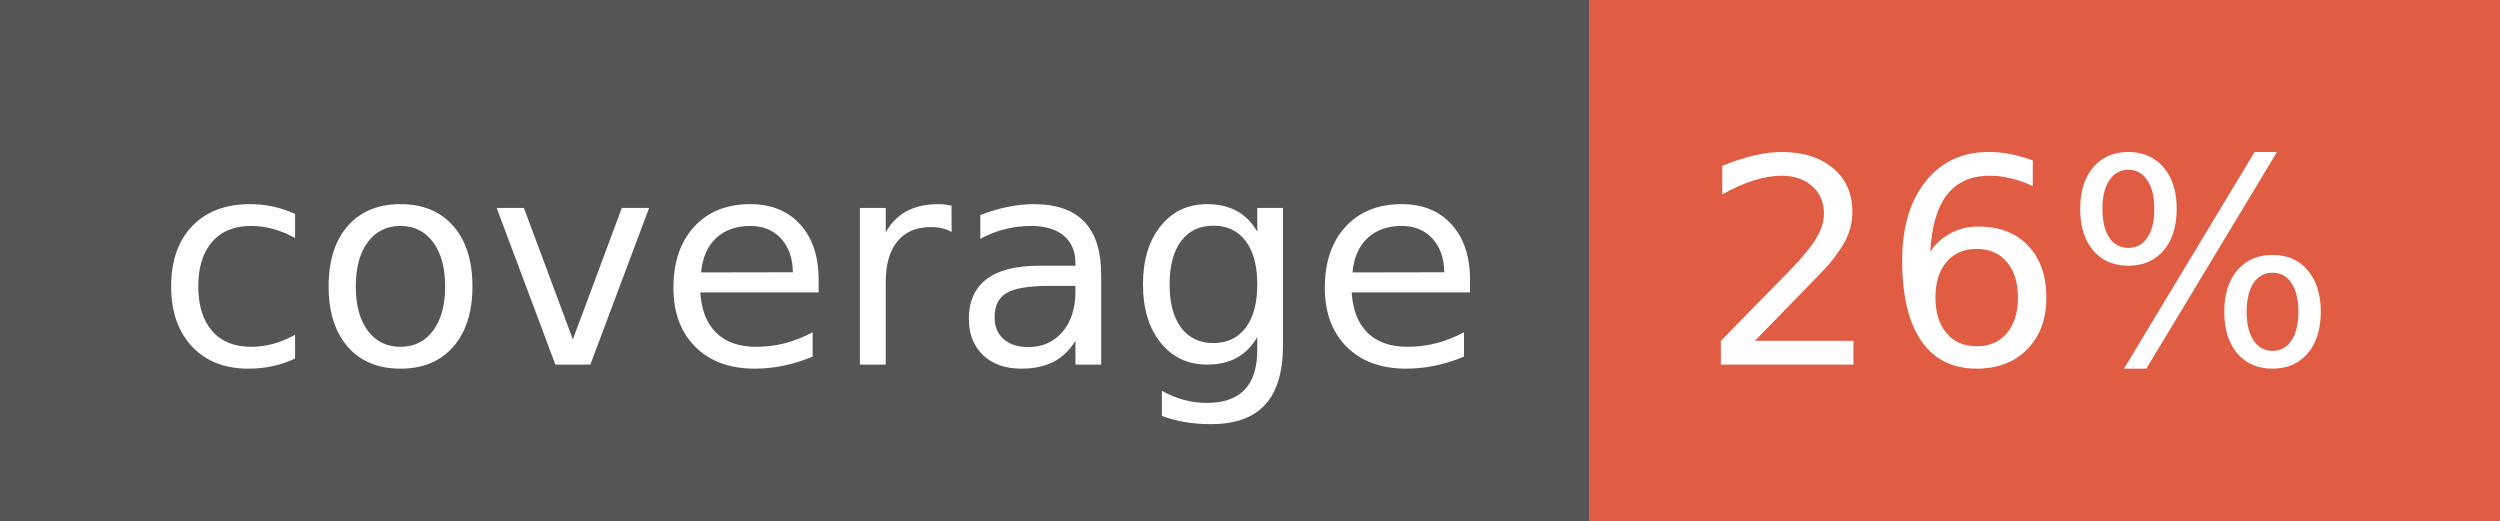
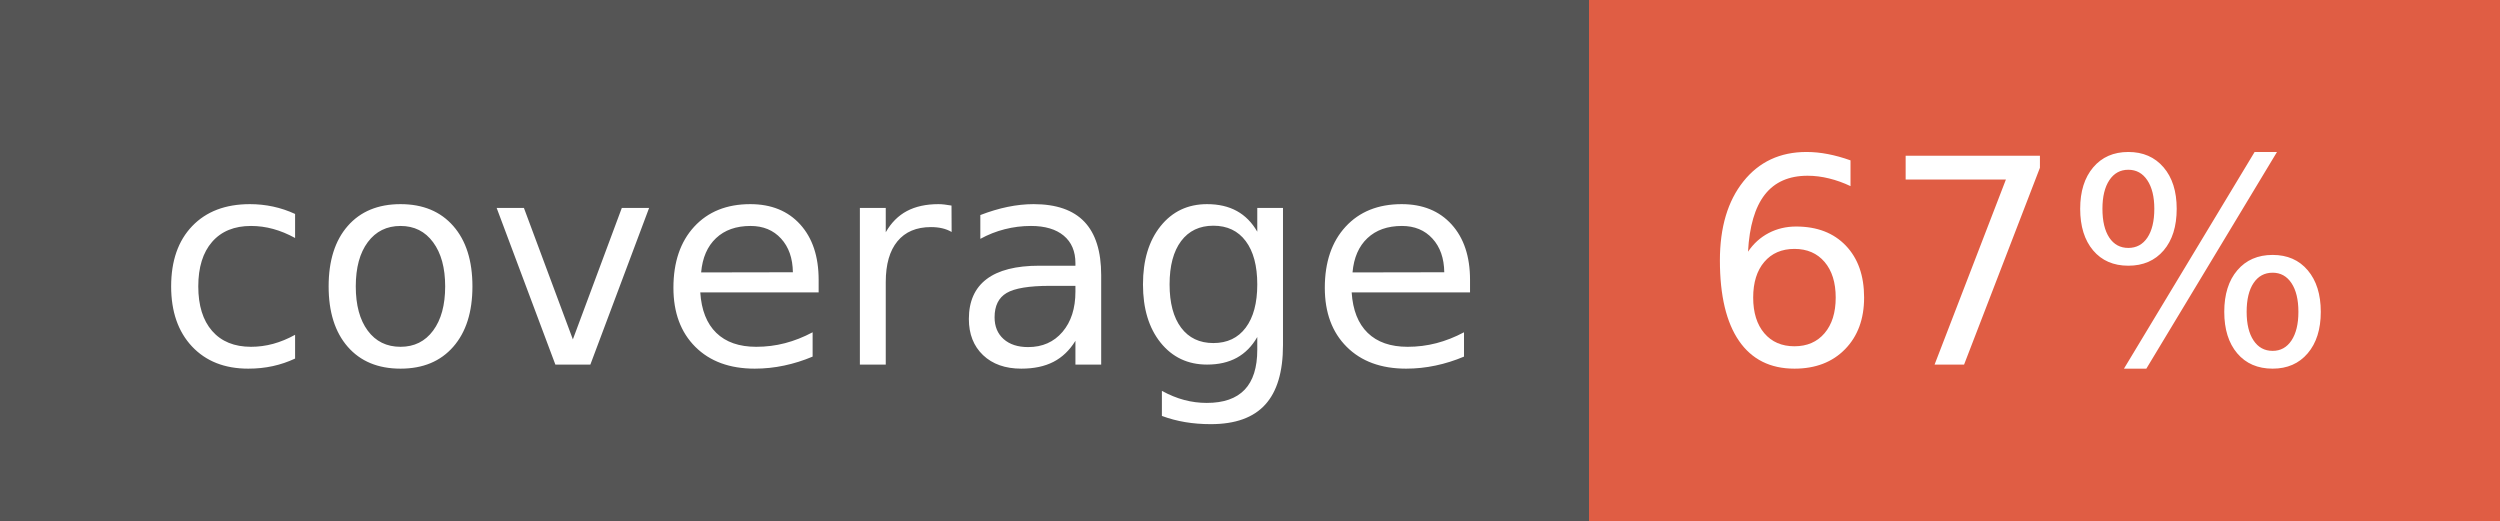
- <svg xmlns="http://www.w3.org/2000/svg" width="96" height="20" role="img" aria-label="coverage: 26%">
+ <svg xmlns="http://www.w3.org/2000/svg" width="96" height="20" role="img" aria-label="coverage: 67%">
  <g shape-rendering="crispEdges">
    <rect width="61" height="20" fill="#555" />
    <rect x="61" width="35" height="20" fill="#e05d44" />
  </g>
  <g fill="#fff" text-anchor="middle" font-family="Verdana,Geneva,DejaVu Sans,sans-serif" text-rendering="geometricPrecision" font-size="110">
    <text x="315" y="140" transform="scale(.1)" fill="#fff" textLength="510">coverage</text>
-     <text x="775" y="140" transform="scale(.1)" fill="#fff" textLength="250">26%</text>
+     <text x="775" y="140" transform="scale(.1)" fill="#fff" textLength="250">67%</text>
  </g>
</svg>
